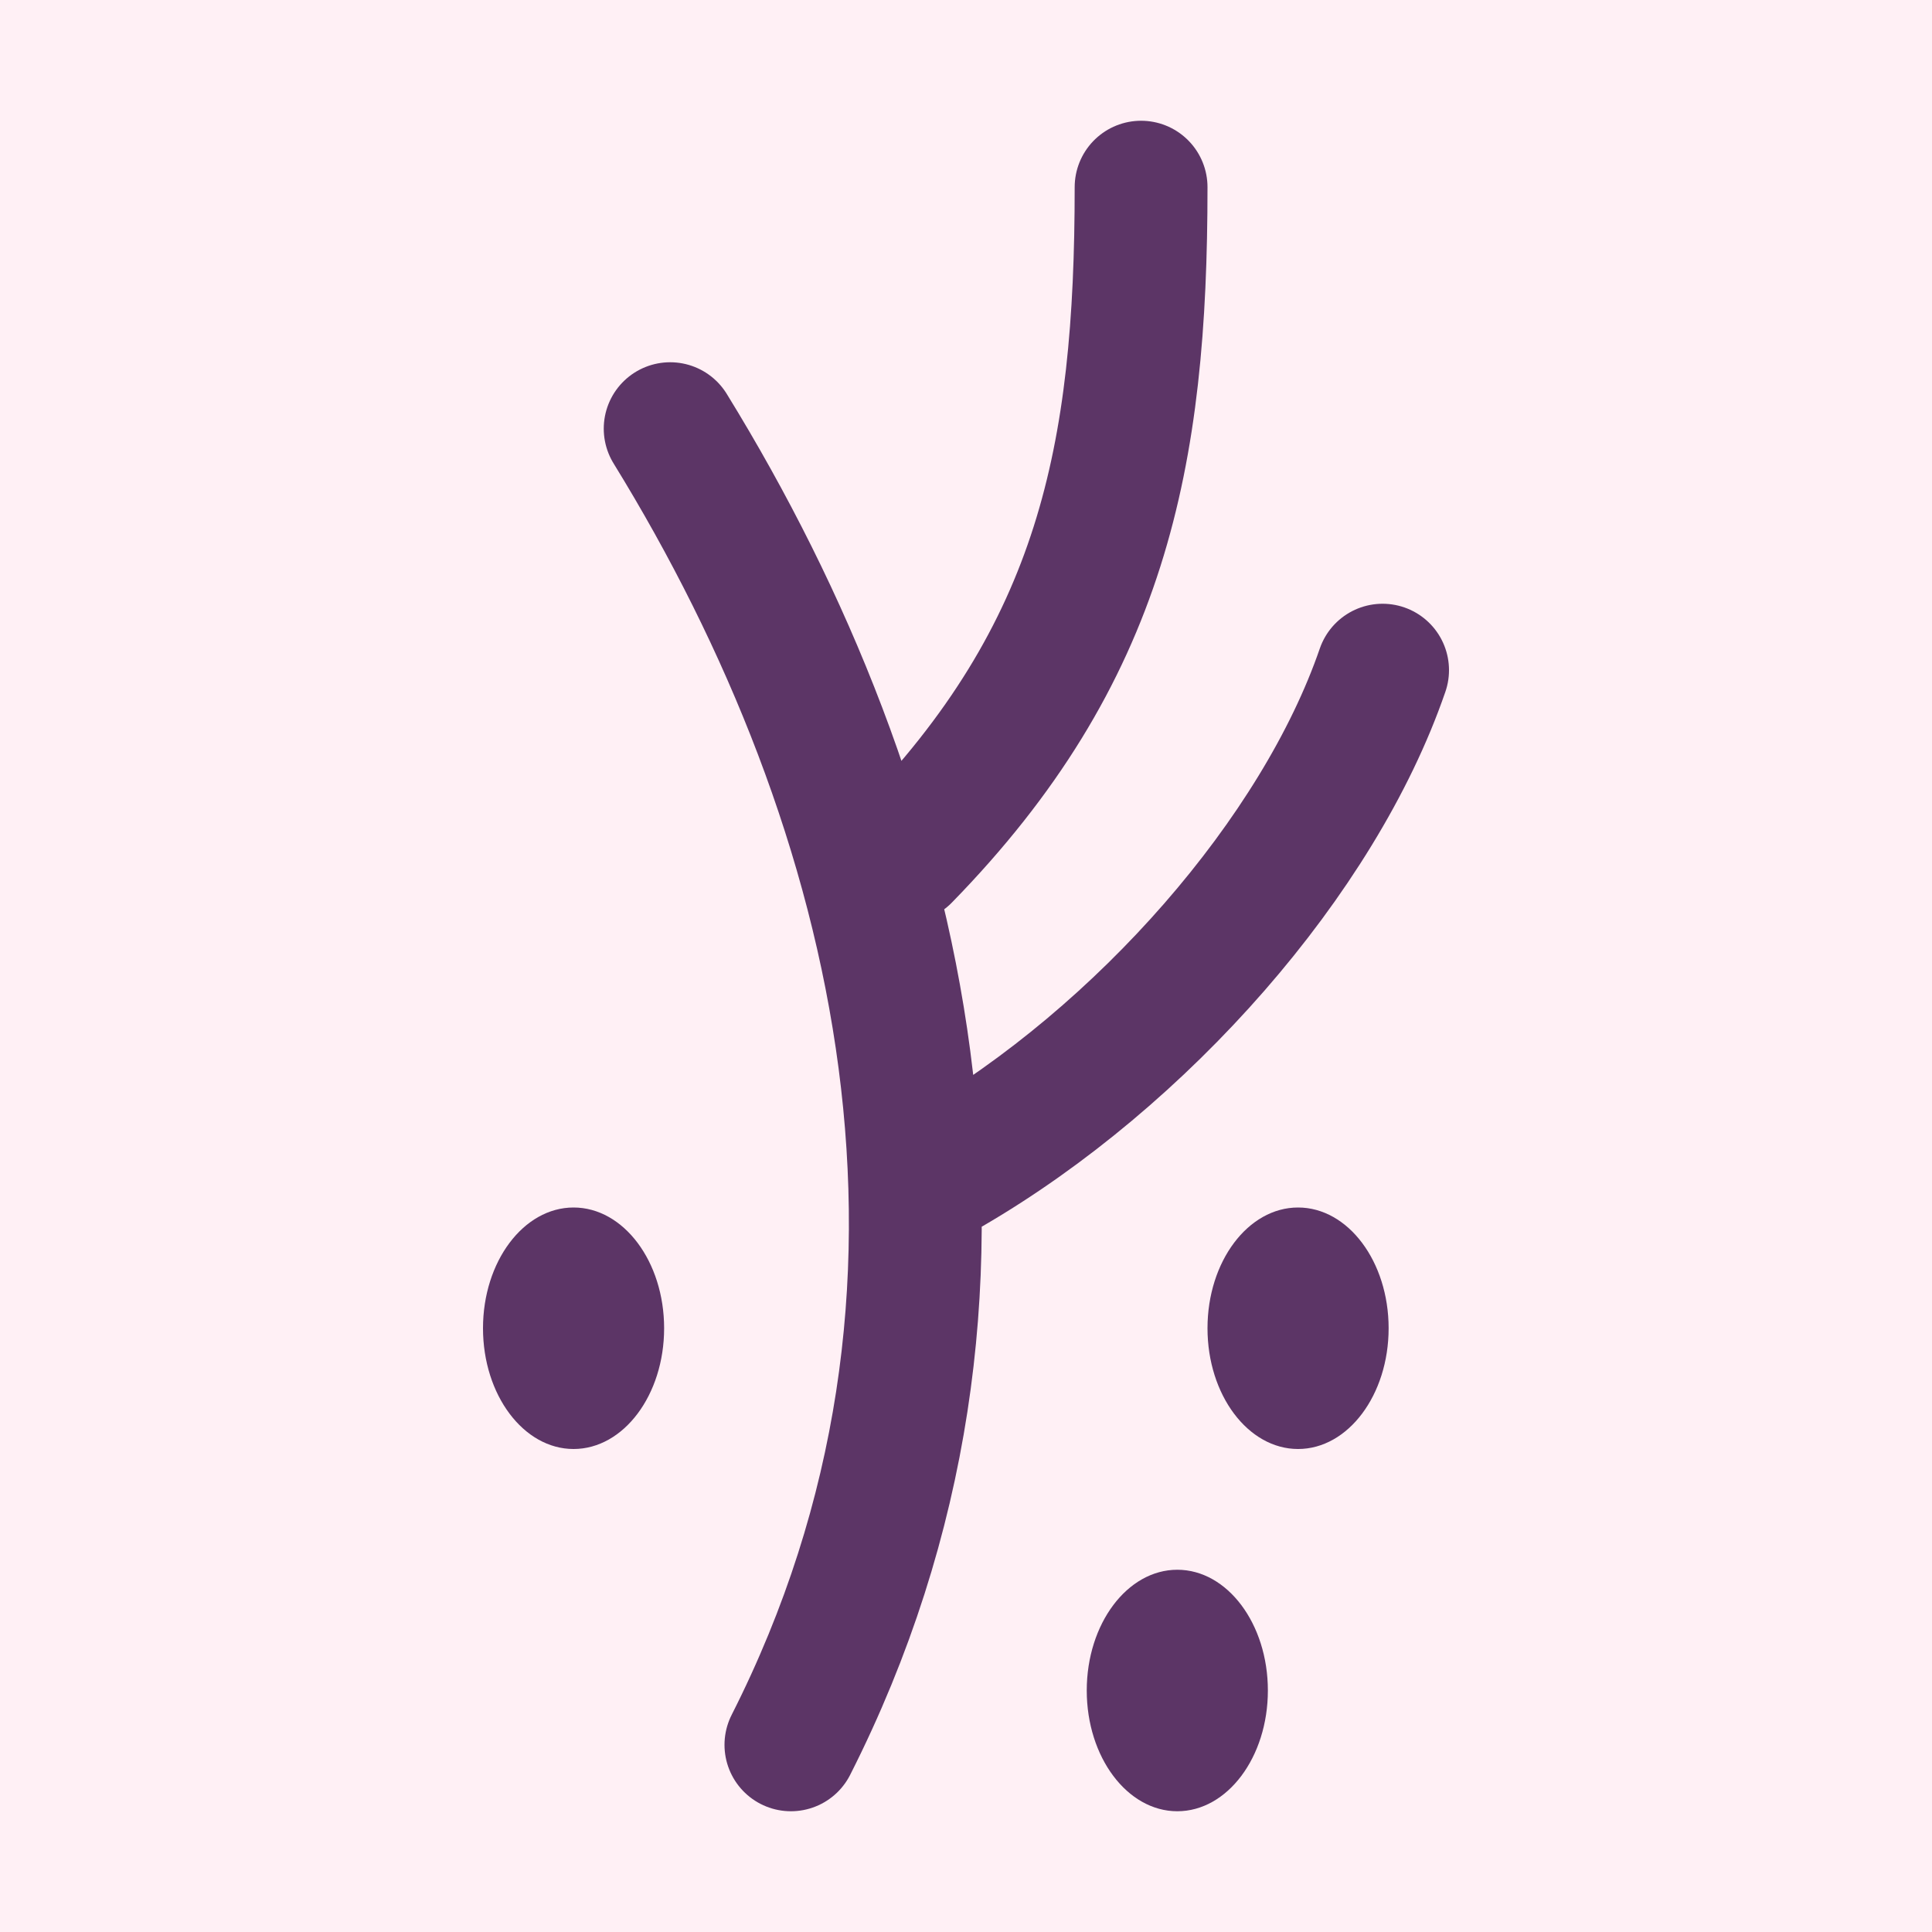
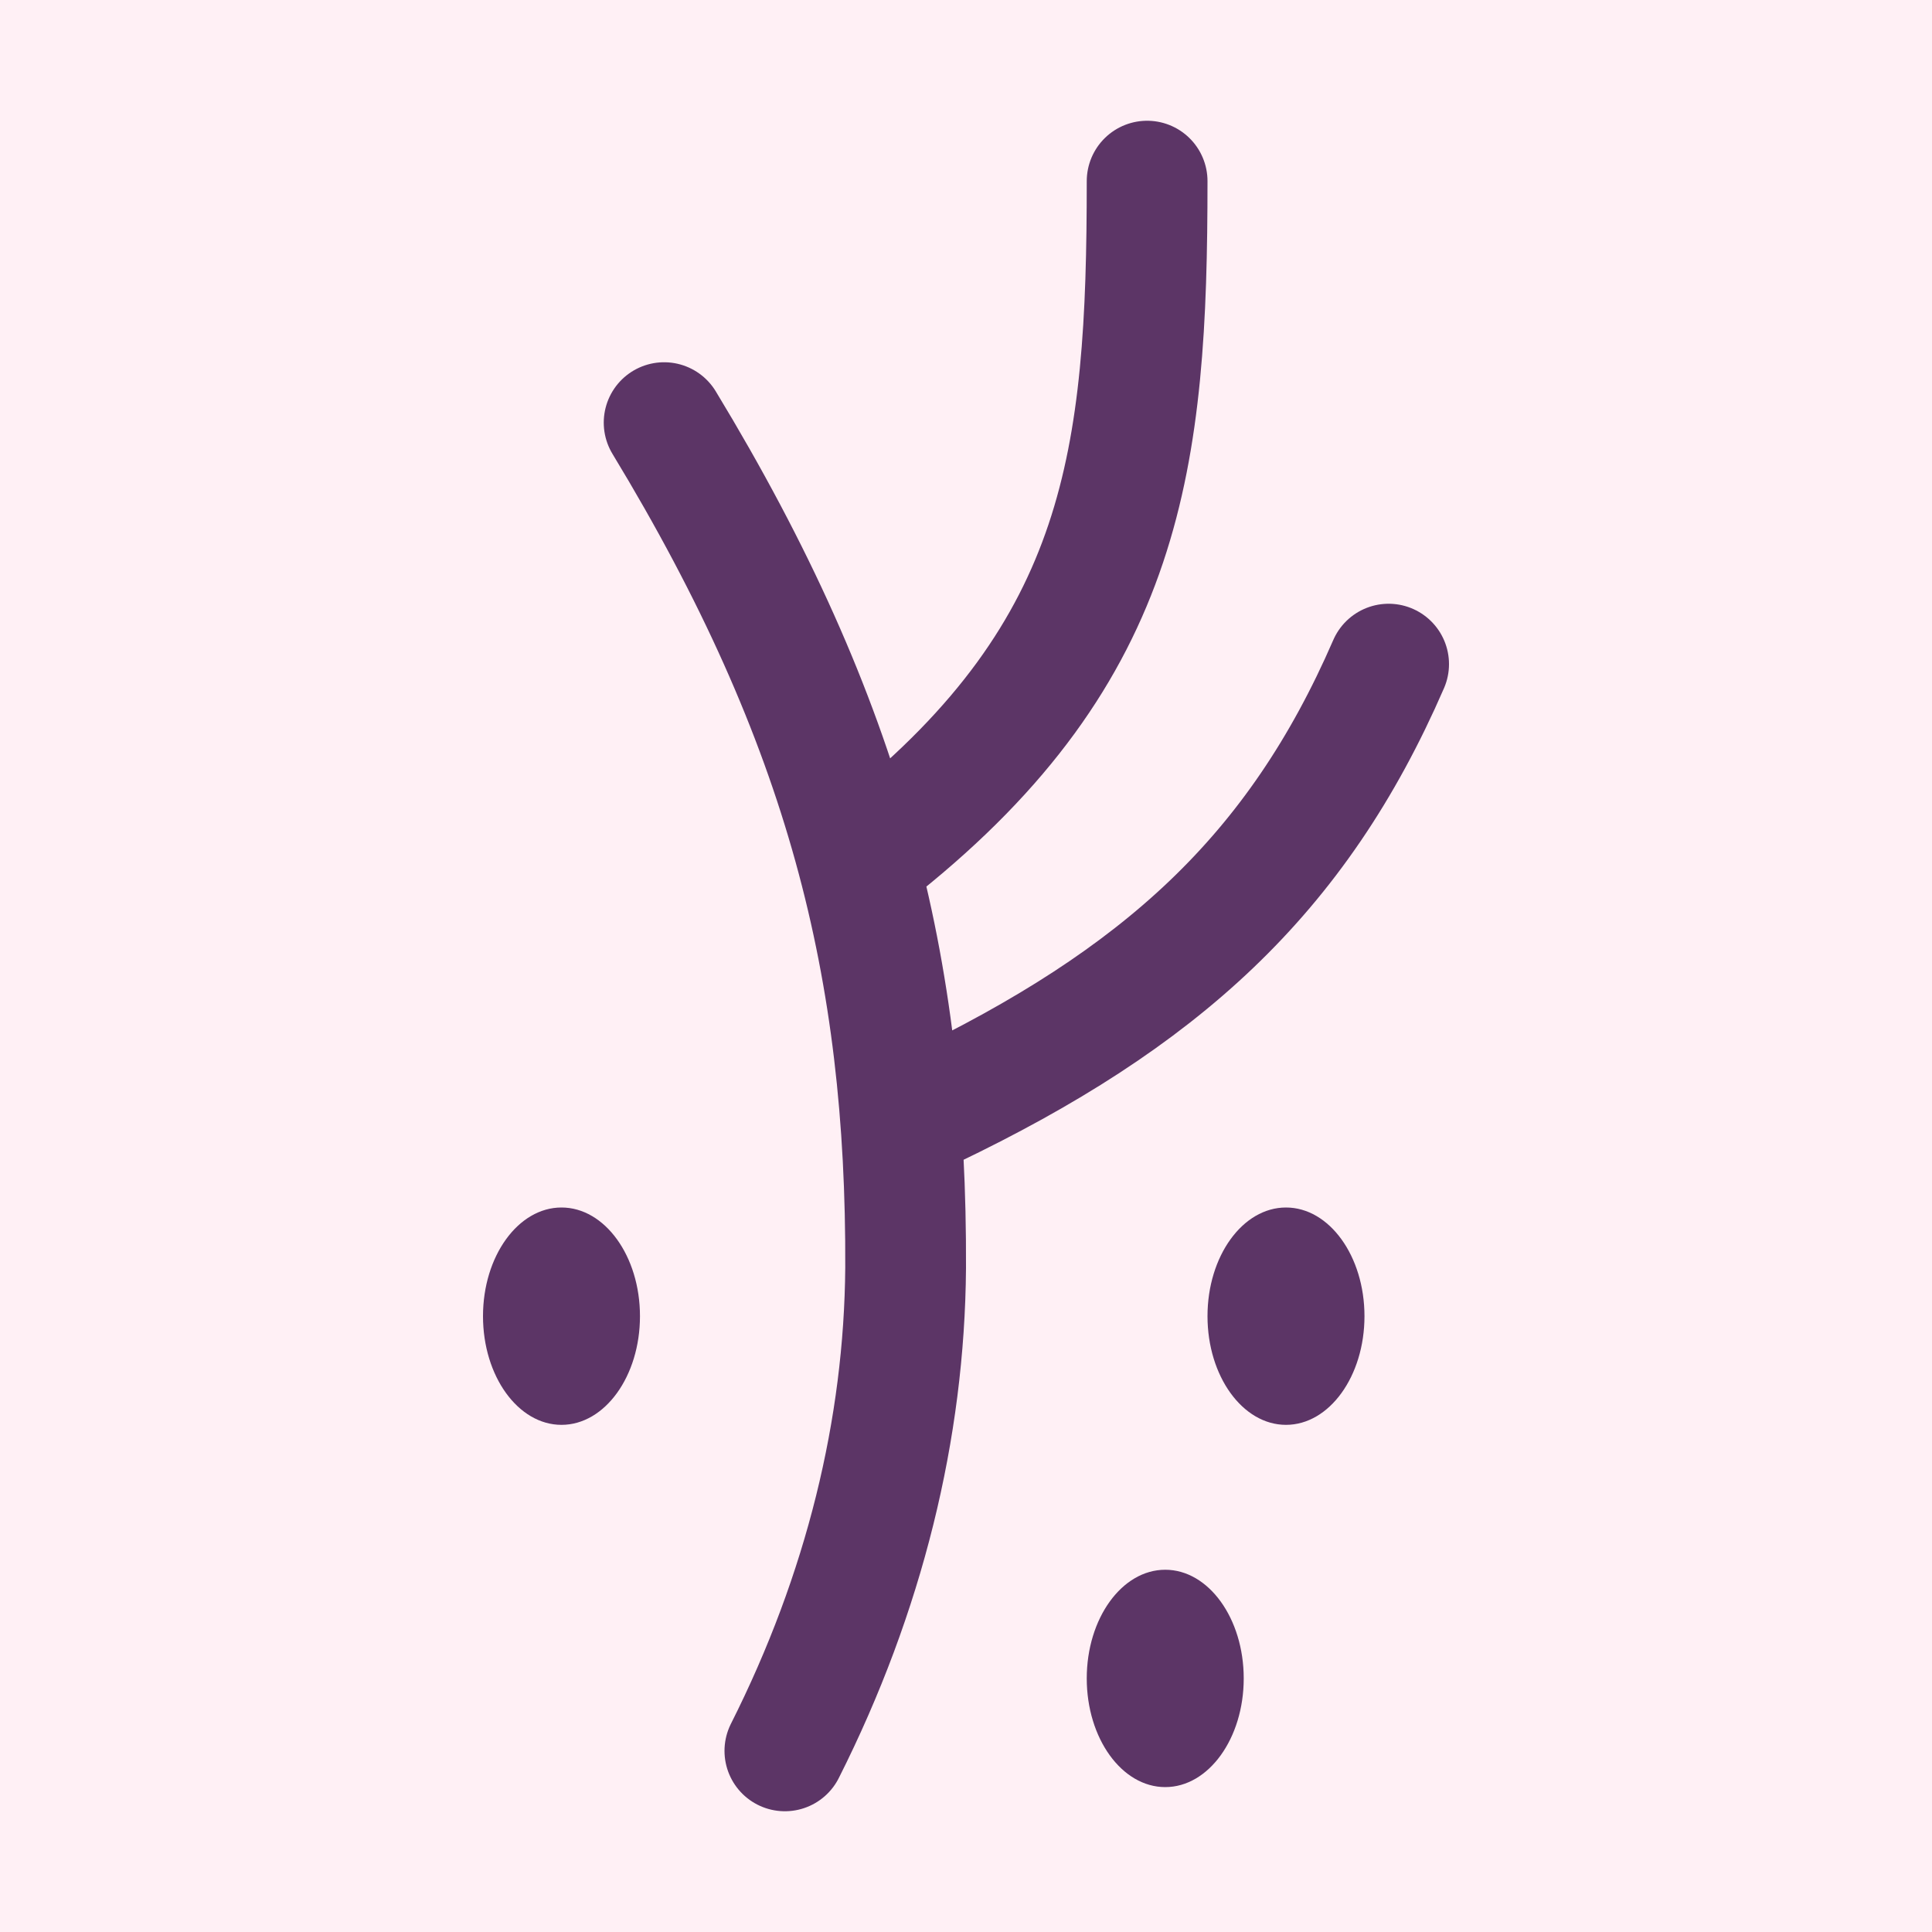
<svg xmlns="http://www.w3.org/2000/svg" xmlns:xlink="http://www.w3.org/1999/xlink" height="16" viewBox="0 0 16 16" width="16">
  <path d="m0 0h16v16h-16z" fill="#fff0f5" />
-   <path d="m7.86 9.68c1.6-.93 3.06-2.59 3.59-4.13m-3.96 1.54c1.64-1.68 1.96-3.31 1.96-5.54m-3.9 2c1.94 3.15 2.9 7.15 1 10.9" fill="none" stroke="#5c3566" stroke-linecap="round" stroke-width="1.1" />
-   <ellipse id="a" cx="4.75" cy="11" fill="#5c3566" rx=".75" ry="1" />
+   <path d="m7.71 9.18c1.9-.91 3.03-1.93 3.79-3.68m-4.2 1.5c2.02-1.62 2.2-3.21 2.2-5.5m-4 2c1.51 2.49 2.01 4.52 2 7-.01 1.33-.34 2.69-1 4" fill="none" stroke="#5c3566" stroke-linecap="round" />
+   <ellipse id="a" cx="4.65" cy="10.9" fill="#5c3566" rx=".65" ry=".9" />
  <use transform="translate(6)" xlink:href="#a" />
  <use transform="translate(5 3)" xlink:href="#a" />
</svg>
